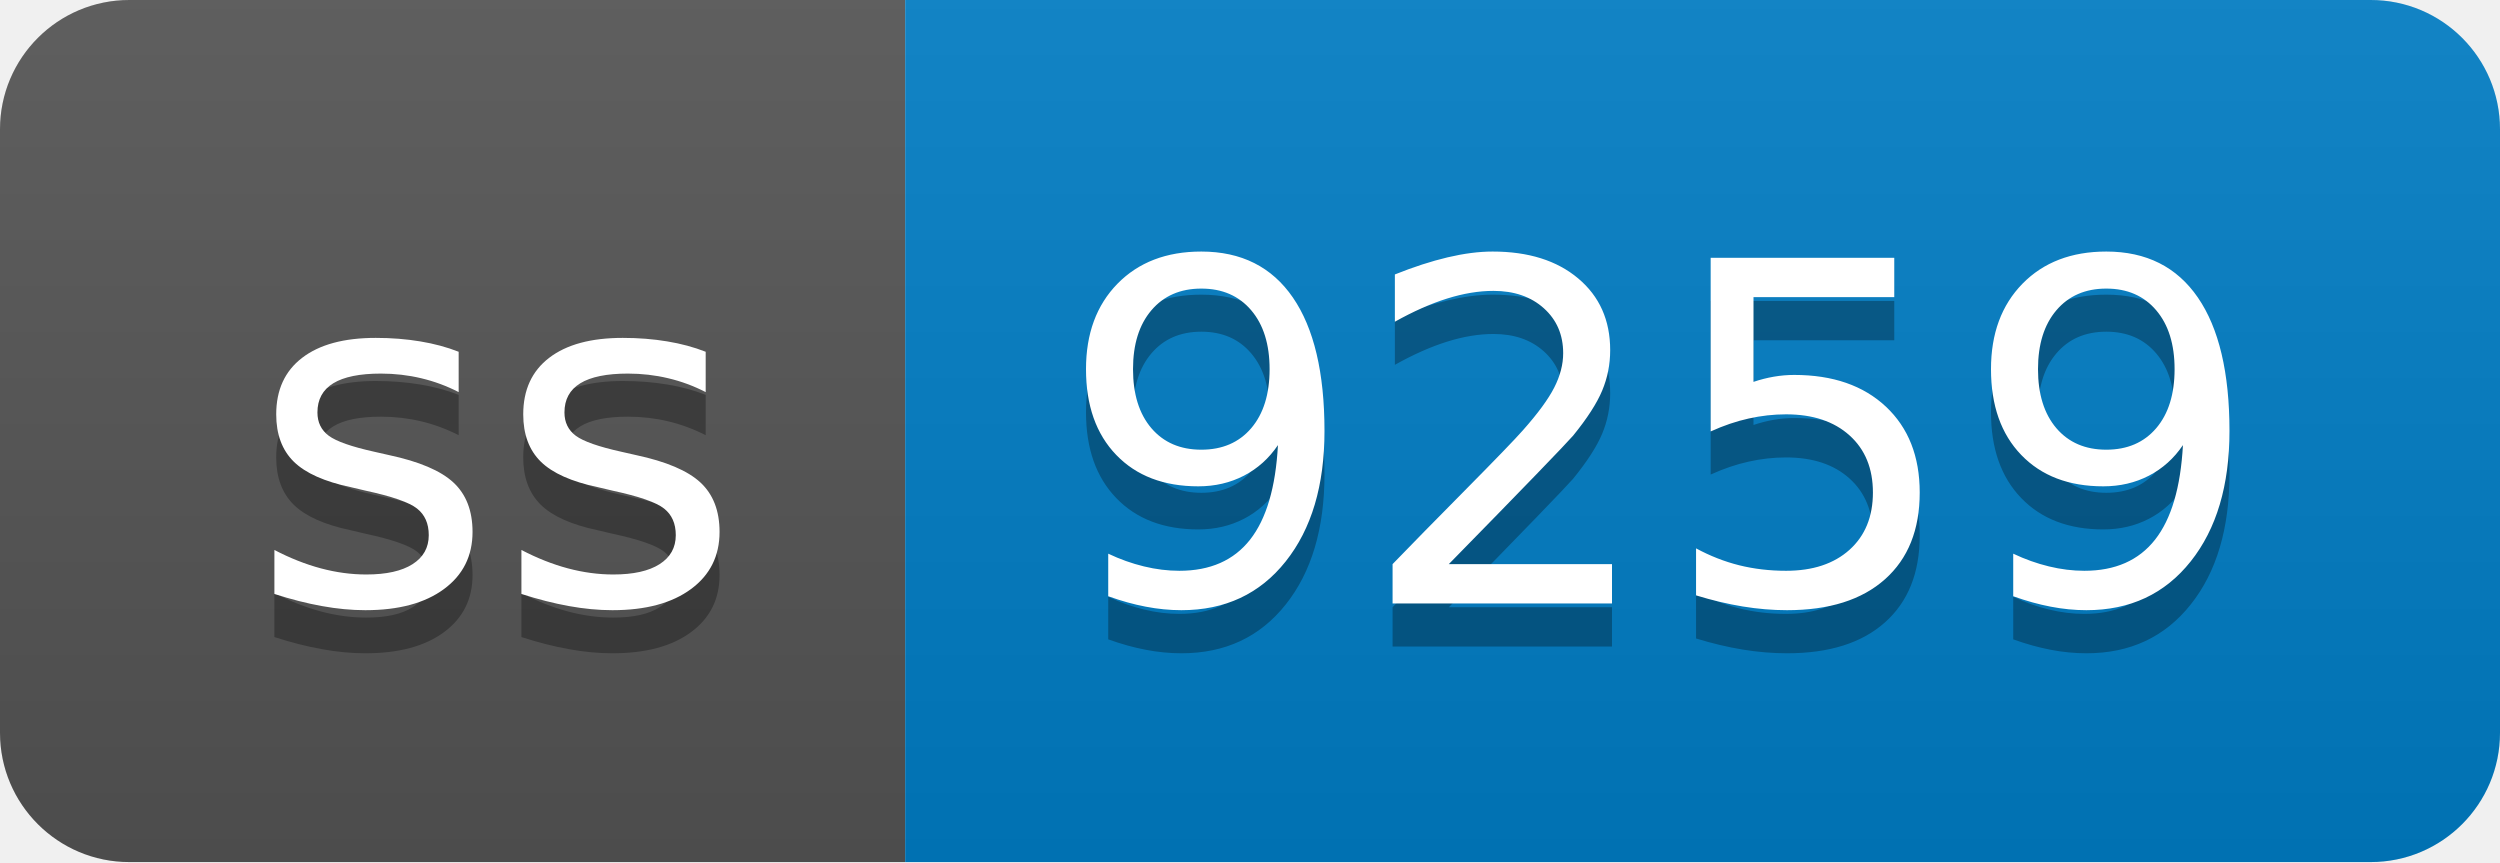
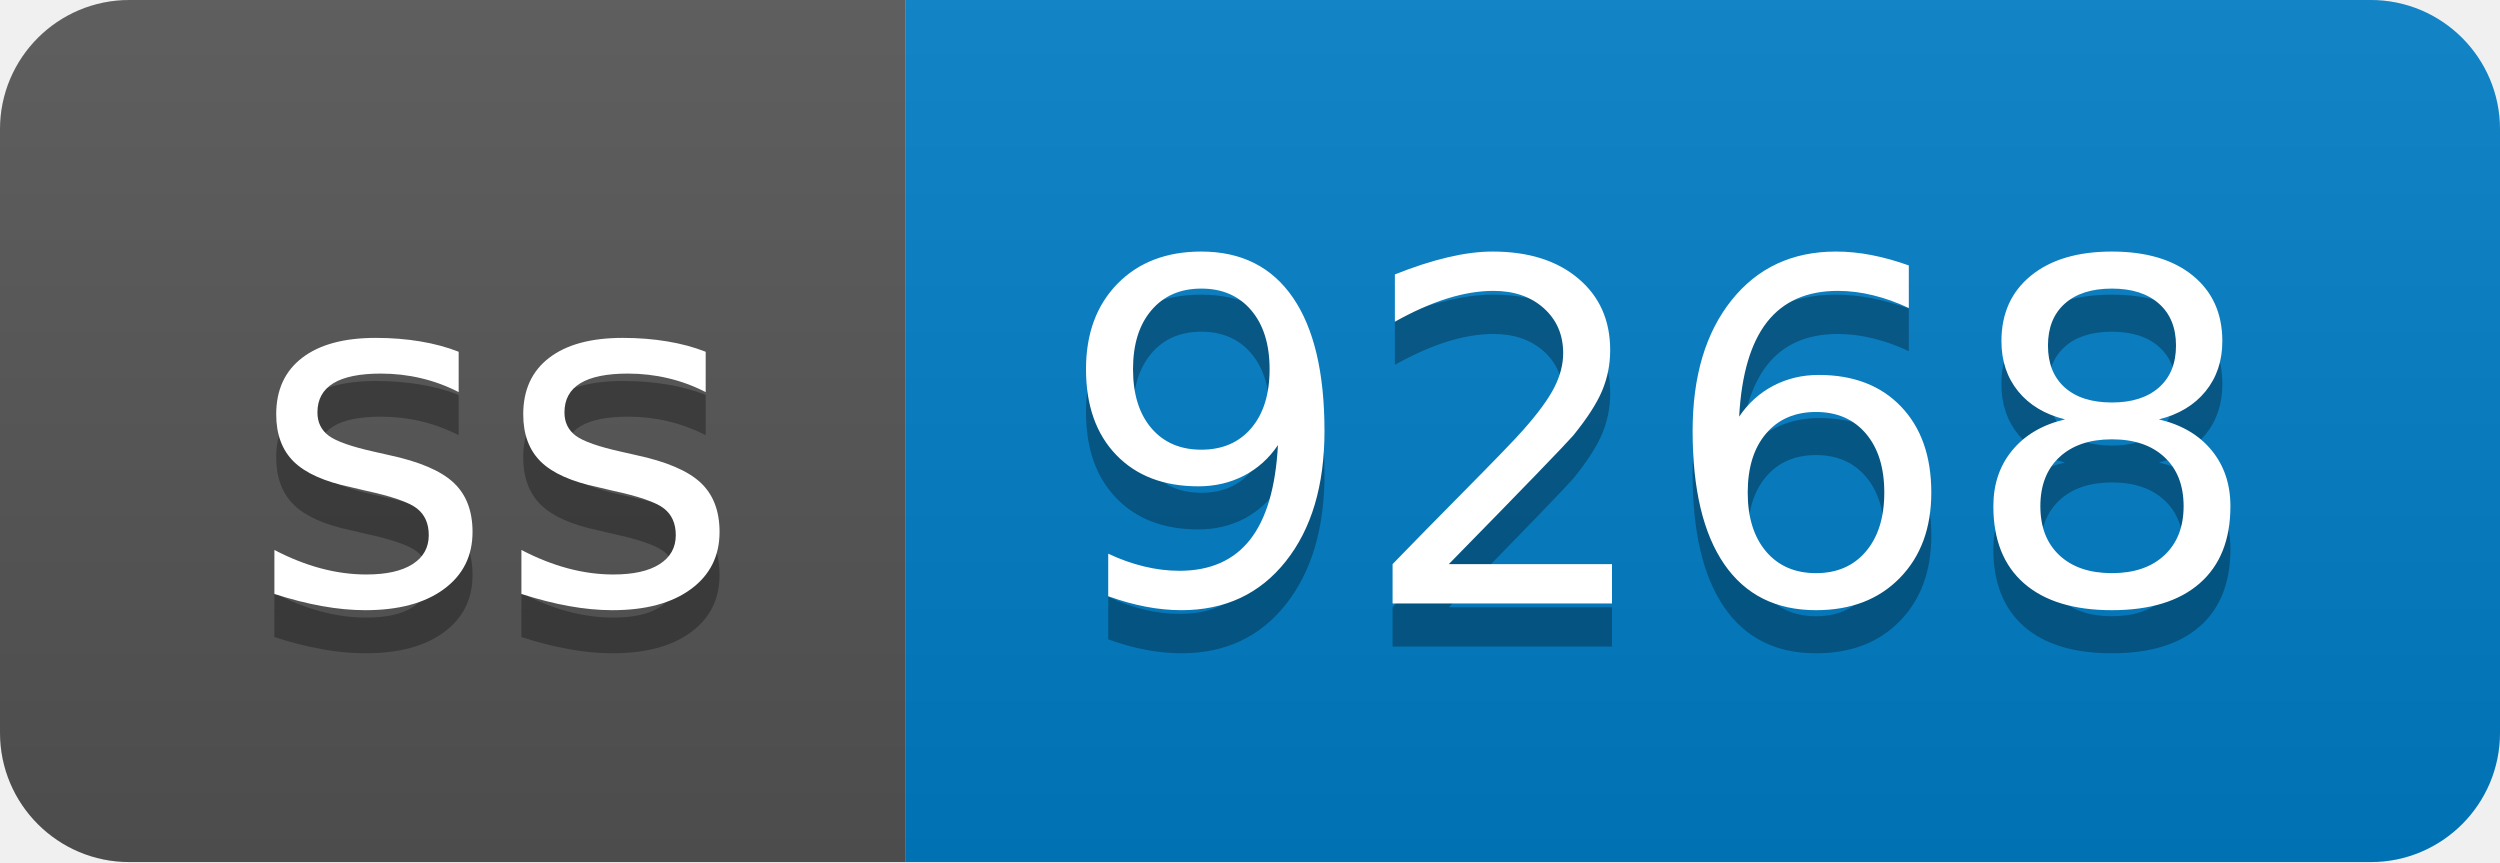
- <svg xmlns="http://www.w3.org/2000/svg" width="58" height="20" role="img" aria-label="ss: 9259">
+ <svg xmlns="http://www.w3.org/2000/svg" width="58" height="20" role="img" aria-label="ss: 9268">
  <linearGradient id="s" x2="0" y2="100%">
    <stop offset="0" stop-color="#bbb" stop-opacity=".1" />
    <stop offset="1" stop-opacity=".1" />
  </linearGradient>
  <clipPath id="r">
    <rect width="58" height="20" rx="3" fill="#fff" />
  </clipPath>
  <g clip-path="url(#r)">
    <rect width="21" height="20" fill="#555" />
    <rect x="21" width="37" height="20" fill="#007ec6" />
    <rect width="58" height="20" fill="url(#s)" />
  </g>
  <g fill="#fff" text-anchor="middle" font-family="Verdana,Geneva,DejaVu Sans,sans-serif" text-rendering="geometricPrecision" font-size="110">
    <text aria-hidden="true" x="115" y="150" fill="#010101" fill-opacity=".3" transform="scale(.1)" textLength="110">ss</text>
    <text x="115" y="140" transform="scale(.1)" fill="#fff" textLength="110">ss</text>
-     <text aria-hidden="true" x="385" y="150" fill="#010101" fill-opacity=".3" transform="scale(.1)" textLength="270">9259</text>
-     <text x="385" y="140" transform="scale(.1)" fill="#fff" textLength="270">9259</text>
+     <text aria-hidden="true" x="385" y="150" fill="#010101" fill-opacity=".3" transform="scale(.1)" textLength="270">9268</text>
+     <text x="385" y="140" transform="scale(.1)" fill="#fff" textLength="270">9268</text>
  </g>
</svg>
